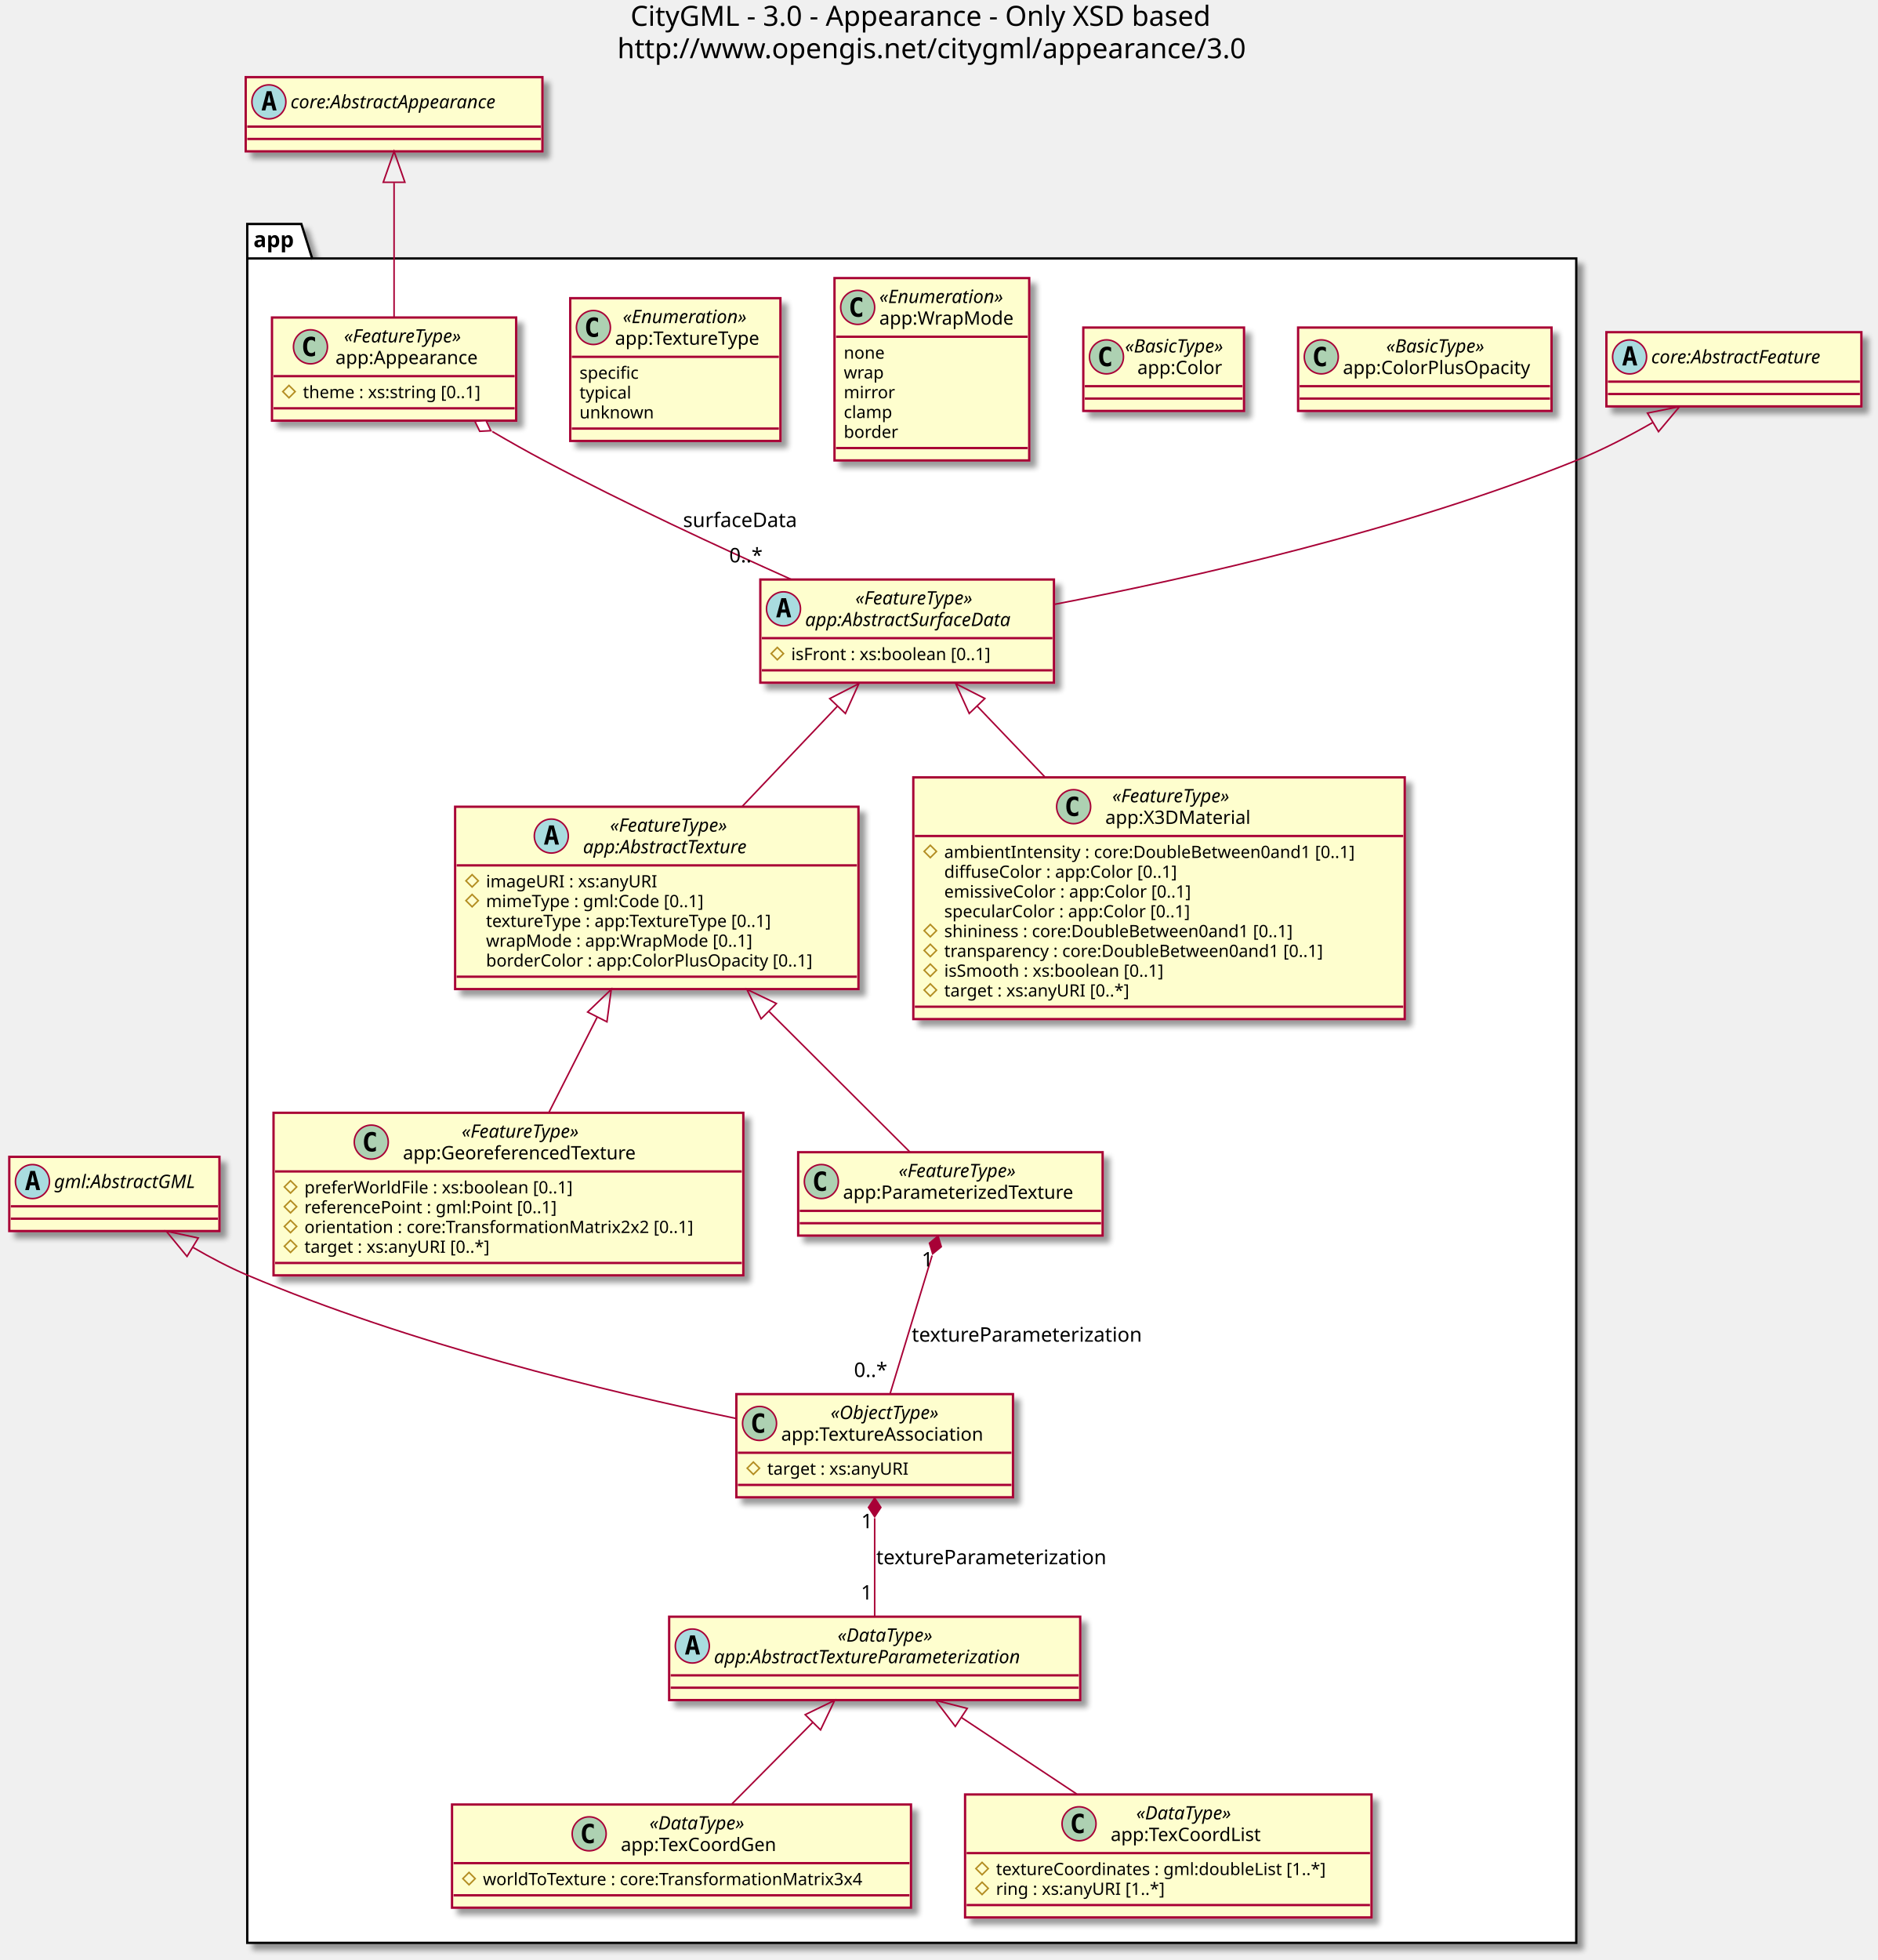
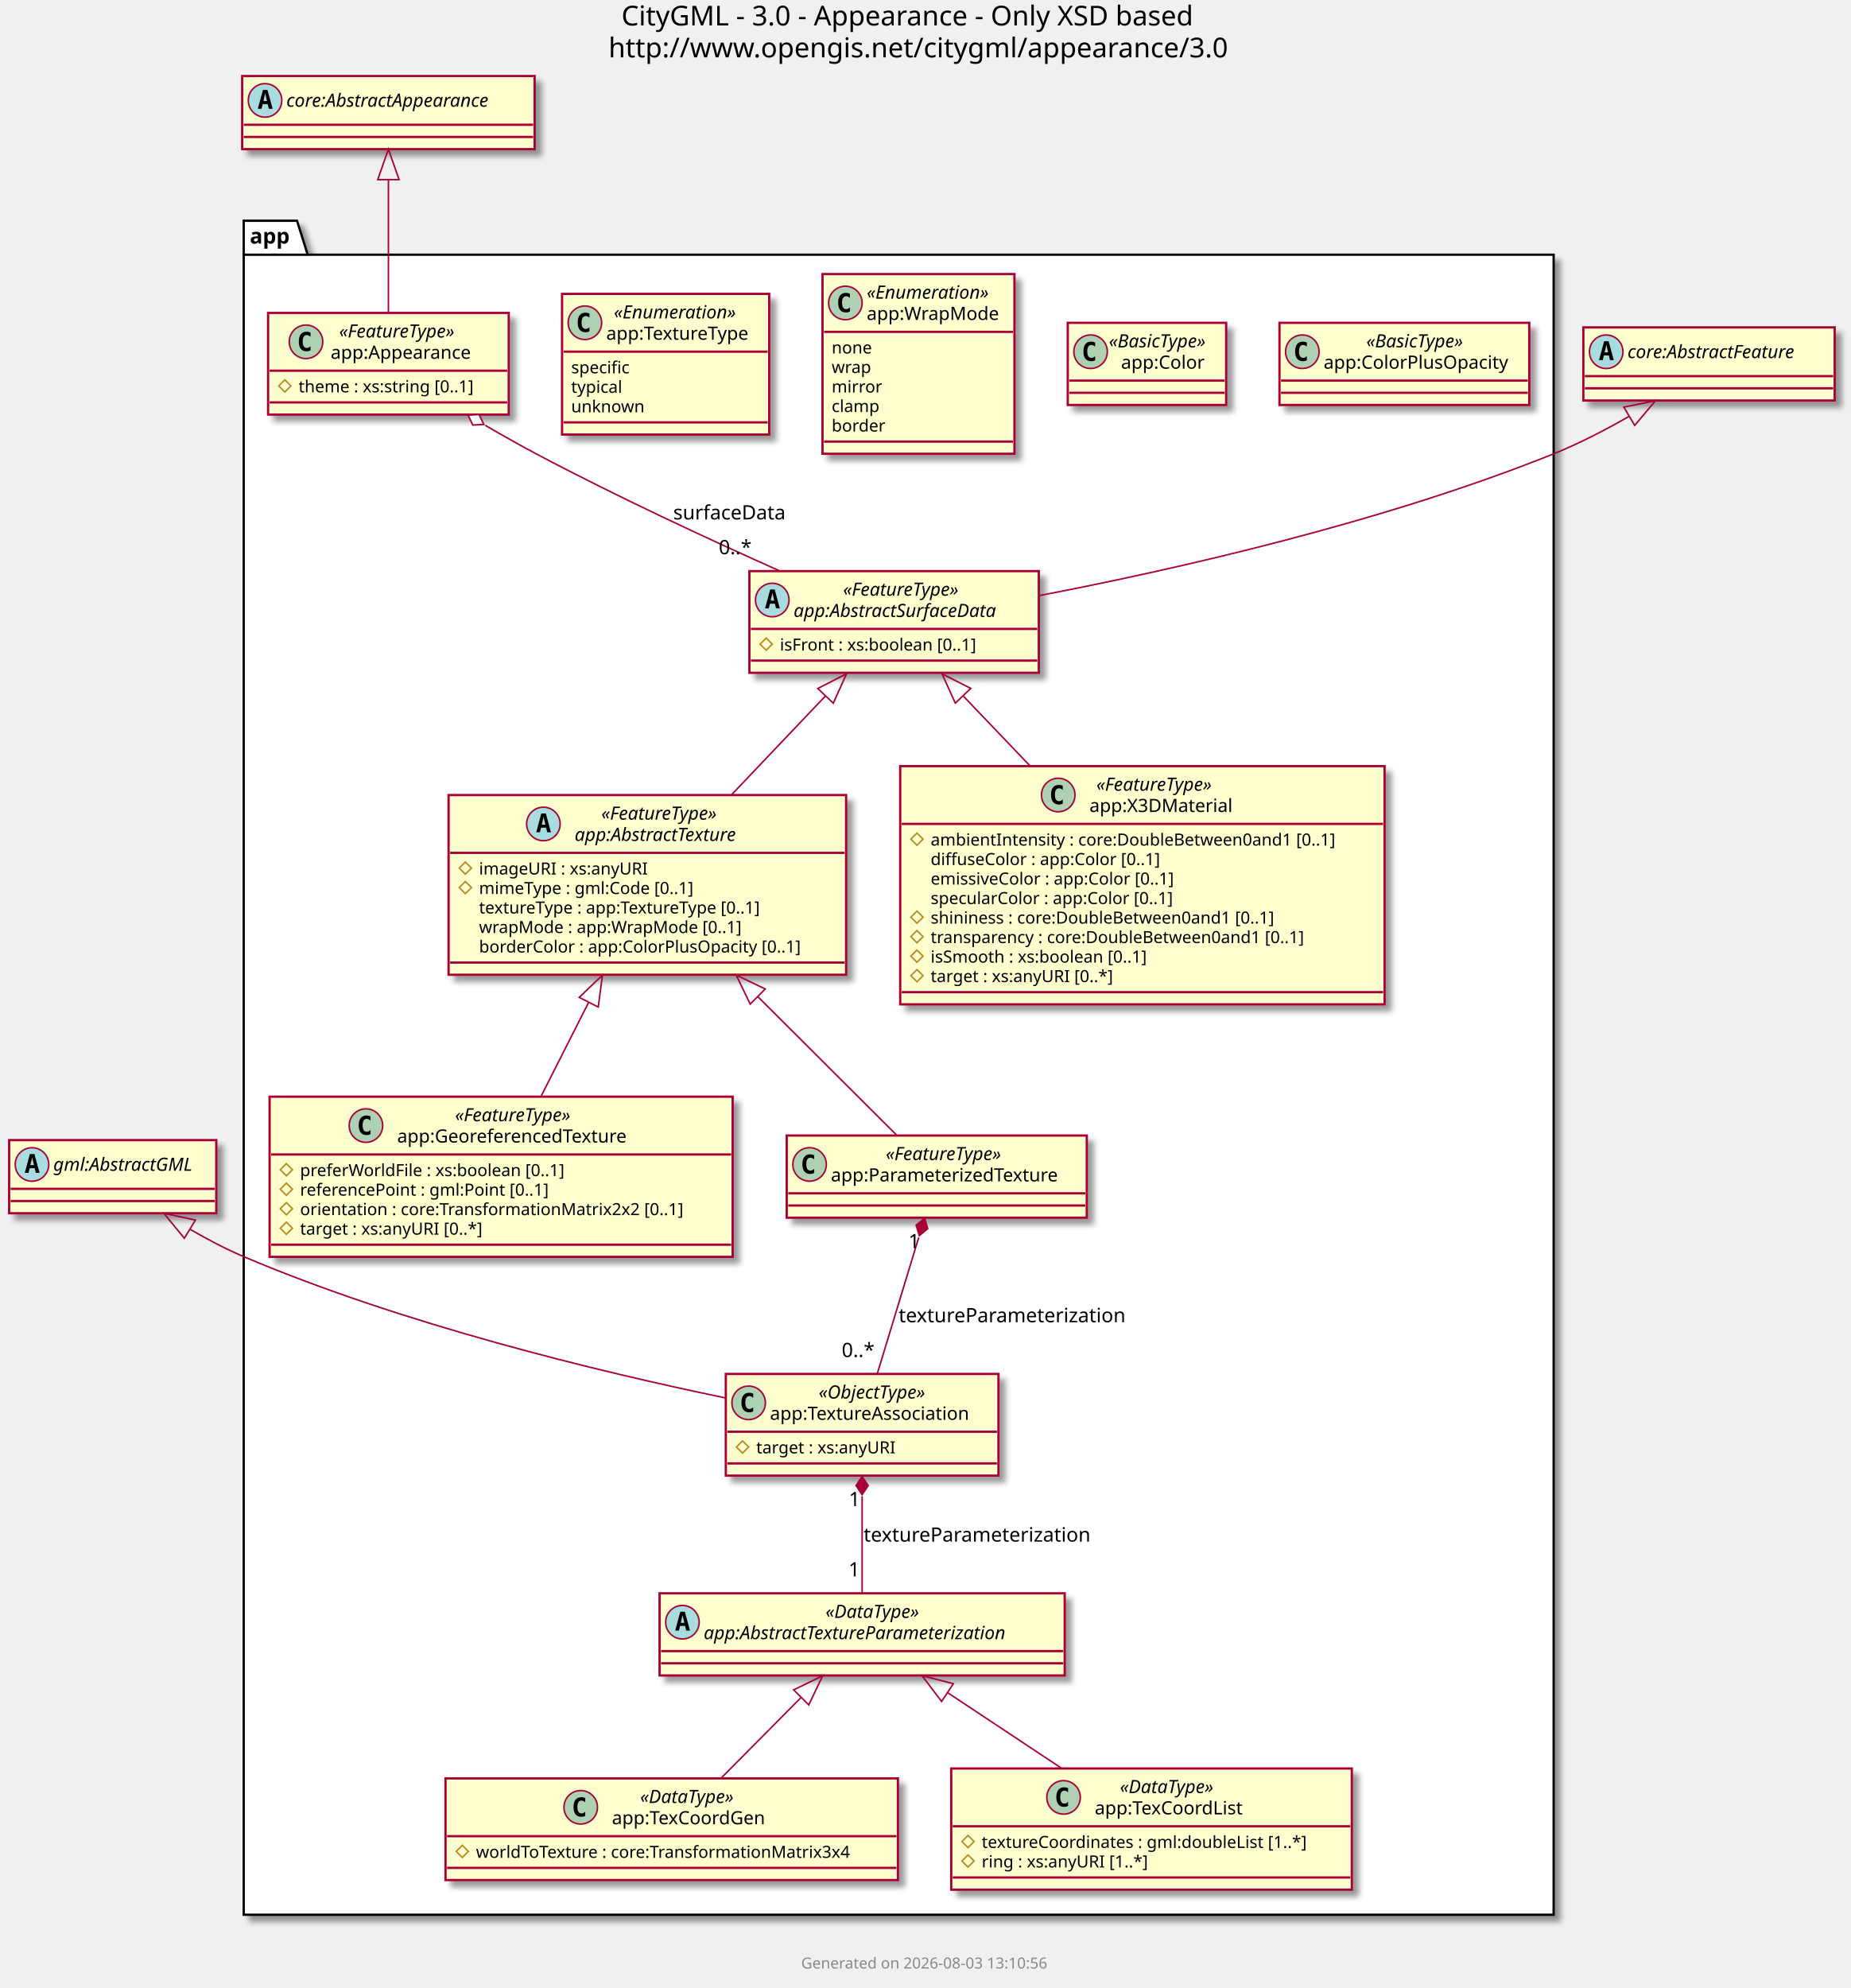
- <svg xmlns="http://www.w3.org/2000/svg" contentScriptType="application/ecmascript" contentStyleType="text/css" height="1268px" preserveAspectRatio="none" style="width:1215px;height:1268px;" version="1.1" viewBox="0 0 1215 1268" width="1215px" zoomAndPan="magnify">
+ <svg xmlns="http://www.w3.org/2000/svg" contentScriptType="application/ecmascript" contentStyleType="text/css" height="1305px" preserveAspectRatio="none" style="width:1215px;height:1305px;" version="1.1" viewBox="0 0 1215 1305" width="1215px" zoomAndPan="magnify">
  <defs>
-     <filter height="300%" id="f1k6fsx1zrnsqt" width="300%" x="-1" y="-1">
+     <filter height="300%" id="f182jisx1lfkby" width="300%" x="-1" y="-1">
      <feGaussianBlur result="blurOut" stdDeviation="2.0" />
      <feColorMatrix in="blurOut" result="blurOut2" type="matrix" values="0 0 0 0 0 0 0 0 0 0 0 0 0 0 0 0 0 0 .4 0" />
      <feOffset dx="4.0" dy="4.0" in="blurOut2" result="blurOut3" />
      <feBlend in="SourceGraphic" in2="blurOut3" mode="normal" />
    </filter>
  </defs>
  <g>
    <text fill="#000000" font-family="sans-serif" font-size="18" lengthAdjust="spacingAndGlyphs" textLength="407" x="408" y="16.708">CityGML - 3.0 - Appearance - Only XSD based</text>
    <text fill="#000000" font-family="sans-serif" font-size="18" lengthAdjust="spacingAndGlyphs" textLength="424" x="399.5" y="37.661">http://www.opengis.net/citygml/appearance/3.0</text>
-     <polygon fill="#FFFFFF" filter="url(#f1k6fsx1zrnsqt)" points="160,144.906,195,144.906,202,167.203,1020,167.203,1020,1256.906,160,1256.906,160,144.906" style="stroke: #000000; stroke-width: 1.5;" />
+     <polygon fill="#FFFFFF" filter="url(#f182jisx1lfkby)" points="160,144.906,195,144.906,202,167.203,1020,167.203,1020,1256.906,160,1256.906,160,144.906" style="stroke: #000000; stroke-width: 1.5;" />
    <line style="stroke: #000000; stroke-width: 1.5;" x1="160" x2="202" y1="167.203" y2="167.203" />
    <text fill="#000000" font-family="sans-serif" font-size="14" font-weight="bold" lengthAdjust="spacingAndGlyphs" textLength="29" x="164" y="159.901">app</text>
-     <rect fill="#FEFECE" filter="url(#f1k6fsx1zrnsqt)" height="66.742" id="app:AbstractSurfaceData" style="stroke: #A80036; stroke-width: 1.5;" width="190" x="492" y="374.906" />
+     <rect fill="#FEFECE" filter="url(#f182jisx1lfkby)" height="66.742" id="app:AbstractSurfaceData" style="stroke: #A80036; stroke-width: 1.5;" width="190" x="492" y="374.906" />
    <ellipse cx="507" cy="393.875" fill="#A9DCDF" rx="11" ry="11" style="stroke: #A80036; stroke-width: 1.0;" />
    <path d="M507.109,389.219 L505.953,394.297 L508.281,394.297 L507.109,389.219 Z M505.625,386.984 L508.609,386.984 L511.969,399.375 L509.516,399.375 L508.75,396.312 L505.469,396.312 L504.719,399.375 L502.281,399.375 L505.625,386.984 Z " />
    <text fill="#000000" font-family="sans-serif" font-size="12" font-style="italic" lengthAdjust="spacingAndGlyphs" textLength="93" x="553.5" y="391.045">«FeatureType»</text>
    <text fill="#000000" font-family="sans-serif" font-size="12" font-style="italic" lengthAdjust="spacingAndGlyphs" textLength="158" x="521" y="405.014">app:AbstractSurfaceData</text>
    <line style="stroke: #A80036; stroke-width: 1.5;" x1="493" x2="681" y1="412.844" y2="412.844" />
    <polygon fill="none" points="503,418.844,507,422.844,503,426.844,499,422.844" style="stroke: #B38D22; stroke-width: 1.0;" />
    <text fill="#000000" font-family="sans-serif" font-size="11" lengthAdjust="spacingAndGlyphs" textLength="147" x="512" y="427.054">isFront : xs:boolean [0..1]</text>
    <line style="stroke: #A80036; stroke-width: 1.5;" x1="493" x2="681" y1="433.648" y2="433.648" />
-     <rect fill="#FEFECE" filter="url(#f1k6fsx1zrnsqt)" height="117.961" id="app:AbstractTexture" style="stroke: #A80036; stroke-width: 1.5;" width="261" x="294.5" y="521.906" />
+     <rect fill="#FEFECE" filter="url(#f182jisx1lfkby)" height="117.961" id="app:AbstractTexture" style="stroke: #A80036; stroke-width: 1.5;" width="261" x="294.5" y="521.906" />
    <ellipse cx="356.75" cy="540.875" fill="#A9DCDF" rx="11" ry="11" style="stroke: #A80036; stroke-width: 1.0;" />
    <path d="M356.859,536.219 L355.703,541.297 L358.031,541.297 L356.859,536.219 Z M355.375,533.984 L358.359,533.984 L361.719,546.375 L359.266,546.375 L358.5,543.312 L355.219,543.312 L354.469,546.375 L352.031,546.375 L355.375,533.984 Z " />
    <text fill="#000000" font-family="sans-serif" font-size="12" font-style="italic" lengthAdjust="spacingAndGlyphs" textLength="93" x="394.75" y="538.045">«FeatureType»</text>
    <text fill="#000000" font-family="sans-serif" font-size="12" font-style="italic" lengthAdjust="spacingAndGlyphs" textLength="128" x="377.25" y="552.014">app:AbstractTexture</text>
    <line style="stroke: #A80036; stroke-width: 1.5;" x1="295.5" x2="554.5" y1="559.844" y2="559.844" />
    <polygon fill="none" points="305.5,565.844,309.5,569.844,305.5,573.844,301.5,569.844" style="stroke: #B38D22; stroke-width: 1.0;" />
    <text fill="#000000" font-family="sans-serif" font-size="11" lengthAdjust="spacingAndGlyphs" textLength="120" x="314.5" y="574.054">imageURI : xs:anyURI</text>
    <polygon fill="none" points="305.5,578.648,309.5,582.648,305.5,586.648,301.5,582.648" style="stroke: #B38D22; stroke-width: 1.0;" />
    <text fill="#000000" font-family="sans-serif" font-size="11" lengthAdjust="spacingAndGlyphs" textLength="159" x="314.5" y="586.859">mimeType : gml:Code [0..1]</text>
    <text fill="#000000" font-family="sans-serif" font-size="11" lengthAdjust="spacingAndGlyphs" textLength="208" x="314.5" y="599.664">textureType : app:TextureType [0..1]</text>
    <text fill="#000000" font-family="sans-serif" font-size="11" lengthAdjust="spacingAndGlyphs" textLength="187" x="314.5" y="612.468">wrapMode : app:WrapMode [0..1]</text>
    <text fill="#000000" font-family="sans-serif" font-size="11" lengthAdjust="spacingAndGlyphs" textLength="235" x="314.5" y="625.273">borderColor : app:ColorPlusOpacity [0..1]</text>
    <line style="stroke: #A80036; stroke-width: 1.5;" x1="295.5" x2="554.5" y1="631.867" y2="631.867" />
-     <rect fill="#FEFECE" filter="url(#f1k6fsx1zrnsqt)" height="53.938" id="app:AbstractTextureParameterization" style="stroke: #A80036; stroke-width: 1.5;" width="266" x="433" y="1045.906" />
+     <rect fill="#FEFECE" filter="url(#f182jisx1lfkby)" height="53.938" id="app:AbstractTextureParameterization" style="stroke: #A80036; stroke-width: 1.5;" width="266" x="433" y="1045.906" />
    <ellipse cx="448" cy="1064.875" fill="#A9DCDF" rx="11" ry="11" style="stroke: #A80036; stroke-width: 1.0;" />
    <path d="M448.109,1060.219 L446.953,1065.297 L449.281,1065.297 L448.109,1060.219 Z M446.625,1057.984 L449.609,1057.984 L452.969,1070.375 L450.516,1070.375 L449.75,1067.312 L446.469,1067.312 L445.719,1070.375 L443.281,1070.375 L446.625,1057.984 Z " />
    <text fill="#000000" font-family="sans-serif" font-size="12" font-style="italic" lengthAdjust="spacingAndGlyphs" textLength="74" x="542" y="1062.045">«DataType»</text>
    <text fill="#000000" font-family="sans-serif" font-size="12" font-style="italic" lengthAdjust="spacingAndGlyphs" textLength="234" x="462" y="1076.014">app:AbstractTextureParameterization</text>
    <line style="stroke: #A80036; stroke-width: 1.5;" x1="434" x2="698" y1="1083.844" y2="1083.844" />
    <line style="stroke: #A80036; stroke-width: 1.5;" x1="434" x2="698" y1="1091.844" y2="1091.844" />
-     <rect fill="#FEFECE" filter="url(#f1k6fsx1zrnsqt)" height="66.742" id="app:Appearance" style="stroke: #A80036; stroke-width: 1.5;" width="158" x="176" y="205.406" />
+     <rect fill="#FEFECE" filter="url(#f182jisx1lfkby)" height="66.742" id="app:Appearance" style="stroke: #A80036; stroke-width: 1.5;" width="158" x="176" y="205.406" />
    <ellipse cx="200.9" cy="224.375" fill="#ADD1B2" rx="11" ry="11" style="stroke: #A80036; stroke-width: 1.0;" />
    <path d="M203.869,230.016 Q203.291,230.312 202.65,230.453 Q202.009,230.609 201.306,230.609 Q198.806,230.609 197.478,228.969 Q196.166,227.312 196.166,224.188 Q196.166,221.062 197.478,219.406 Q198.806,217.75 201.306,217.75 Q202.009,217.75 202.65,217.906 Q203.306,218.062 203.869,218.359 L203.869,221.078 Q203.244,220.5 202.65,220.234 Q202.056,219.953 201.431,219.953 Q200.088,219.953 199.4,221.031 Q198.713,222.094 198.713,224.188 Q198.713,226.281 199.4,227.359 Q200.088,228.422 201.431,228.422 Q202.056,228.422 202.65,228.156 Q203.244,227.875 203.869,227.297 L203.869,230.016 Z " />
    <text fill="#000000" font-family="sans-serif" font-size="12" font-style="italic" lengthAdjust="spacingAndGlyphs" textLength="93" x="222.6" y="221.545">«FeatureType»</text>
    <text fill="#000000" font-family="sans-serif" font-size="12" lengthAdjust="spacingAndGlyphs" textLength="104" x="217.1" y="235.514">app:Appearance</text>
    <line style="stroke: #A80036; stroke-width: 1.5;" x1="177" x2="333" y1="243.344" y2="243.344" />
    <polygon fill="none" points="187,249.344,191,253.344,187,257.344,183,253.344" style="stroke: #B38D22; stroke-width: 1.0;" />
    <text fill="#000000" font-family="sans-serif" font-size="11" lengthAdjust="spacingAndGlyphs" textLength="132" x="196" y="257.554">theme : xs:string [0..1]</text>
    <line style="stroke: #A80036; stroke-width: 1.5;" x1="177" x2="333" y1="264.148" y2="264.148" />
-     <rect fill="#FEFECE" filter="url(#f1k6fsx1zrnsqt)" height="105.156" id="app:GeoreferencedTexture" style="stroke: #A80036; stroke-width: 1.5;" width="304" x="177" y="719.906" />
+     <rect fill="#FEFECE" filter="url(#f182jisx1lfkby)" height="105.156" id="app:GeoreferencedTexture" style="stroke: #A80036; stroke-width: 1.5;" width="304" x="177" y="719.906" />
    <ellipse cx="240.25" cy="738.875" fill="#ADD1B2" rx="11" ry="11" style="stroke: #A80036; stroke-width: 1.0;" />
    <path d="M243.219,744.516 Q242.641,744.812 242,744.953 Q241.359,745.109 240.656,745.109 Q238.156,745.109 236.828,743.469 Q235.516,741.812 235.516,738.688 Q235.516,735.562 236.828,733.906 Q238.156,732.25 240.656,732.25 Q241.359,732.25 242,732.406 Q242.656,732.562 243.219,732.859 L243.219,735.578 Q242.594,735 242,734.734 Q241.406,734.453 240.781,734.453 Q239.438,734.453 238.75,735.531 Q238.062,736.594 238.062,738.688 Q238.062,740.781 238.75,741.859 Q239.438,742.922 240.781,742.922 Q241.406,742.922 242,742.656 Q242.594,742.375 243.219,741.797 L243.219,744.516 Z " />
    <text fill="#000000" font-family="sans-serif" font-size="12" font-style="italic" lengthAdjust="spacingAndGlyphs" textLength="93" x="298.75" y="736.045">«FeatureType»</text>
    <text fill="#000000" font-family="sans-serif" font-size="12" lengthAdjust="spacingAndGlyphs" textLength="169" x="260.75" y="750.014">app:GeoreferencedTexture</text>
    <line style="stroke: #A80036; stroke-width: 1.5;" x1="178" x2="480" y1="757.844" y2="757.844" />
    <polygon fill="none" points="188,763.844,192,767.844,188,771.844,184,767.844" style="stroke: #B38D22; stroke-width: 1.0;" />
    <text fill="#000000" font-family="sans-serif" font-size="11" lengthAdjust="spacingAndGlyphs" textLength="193" x="197" y="772.054">preferWorldFile : xs:boolean [0..1]</text>
    <polygon fill="none" points="188,776.648,192,780.648,188,784.648,184,780.648" style="stroke: #B38D22; stroke-width: 1.0;" />
    <text fill="#000000" font-family="sans-serif" font-size="11" lengthAdjust="spacingAndGlyphs" textLength="182" x="197" y="784.859">referencePoint : gml:Point [0..1]</text>
    <polygon fill="none" points="188,789.453,192,793.453,188,797.453,184,793.453" style="stroke: #B38D22; stroke-width: 1.0;" />
    <text fill="#000000" font-family="sans-serif" font-size="11" lengthAdjust="spacingAndGlyphs" textLength="278" x="197" y="797.664">orientation : core:TransformationMatrix2x2 [0..1]</text>
    <polygon fill="none" points="188,802.258,192,806.258,188,810.258,184,806.258" style="stroke: #B38D22; stroke-width: 1.0;" />
    <text fill="#000000" font-family="sans-serif" font-size="11" lengthAdjust="spacingAndGlyphs" textLength="134" x="197" y="810.468">target : xs:anyURI [0..*]</text>
    <line style="stroke: #A80036; stroke-width: 1.5;" x1="178" x2="480" y1="817.062" y2="817.062" />
-     <rect fill="#FEFECE" filter="url(#f1k6fsx1zrnsqt)" height="53.938" id="app:ParameterizedTexture" style="stroke: #A80036; stroke-width: 1.5;" width="197" x="516.5" y="745.406" />
+     <rect fill="#FEFECE" filter="url(#f182jisx1lfkby)" height="53.938" id="app:ParameterizedTexture" style="stroke: #A80036; stroke-width: 1.5;" width="197" x="516.5" y="745.406" />
    <ellipse cx="531.5" cy="764.375" fill="#ADD1B2" rx="11" ry="11" style="stroke: #A80036; stroke-width: 1.0;" />
    <path d="M534.469,770.016 Q533.891,770.312 533.25,770.453 Q532.609,770.609 531.906,770.609 Q529.406,770.609 528.078,768.969 Q526.766,767.312 526.766,764.188 Q526.766,761.062 528.078,759.406 Q529.406,757.75 531.906,757.75 Q532.609,757.75 533.25,757.906 Q533.906,758.062 534.469,758.359 L534.469,761.078 Q533.844,760.5 533.25,760.234 Q532.656,759.953 532.031,759.953 Q530.688,759.953 530,761.031 Q529.312,762.094 529.312,764.188 Q529.312,766.281 530,767.359 Q530.688,768.422 532.031,768.422 Q532.656,768.422 533.25,768.156 Q533.844,767.875 534.469,767.297 L534.469,770.016 Z " />
    <text fill="#000000" font-family="sans-serif" font-size="12" font-style="italic" lengthAdjust="spacingAndGlyphs" textLength="93" x="581.5" y="761.545">«FeatureType»</text>
    <text fill="#000000" font-family="sans-serif" font-size="12" lengthAdjust="spacingAndGlyphs" textLength="165" x="545.5" y="775.514">app:ParameterizedTexture</text>
    <line style="stroke: #A80036; stroke-width: 1.5;" x1="517.5" x2="712.5" y1="783.344" y2="783.344" />
    <line style="stroke: #A80036; stroke-width: 1.5;" x1="517.5" x2="712.5" y1="791.344" y2="791.344" />
-     <rect fill="#FEFECE" filter="url(#f1k6fsx1zrnsqt)" height="66.742" id="app:TexCoordGen" style="stroke: #A80036; stroke-width: 1.5;" width="297" x="292.5" y="1167.406" />
+     <rect fill="#FEFECE" filter="url(#f182jisx1lfkby)" height="66.742" id="app:TexCoordGen" style="stroke: #A80036; stroke-width: 1.5;" width="297" x="292.5" y="1167.406" />
    <ellipse cx="381.25" cy="1186.375" fill="#ADD1B2" rx="11" ry="11" style="stroke: #A80036; stroke-width: 1.0;" />
    <path d="M384.219,1192.016 Q383.641,1192.312 383,1192.453 Q382.359,1192.609 381.656,1192.609 Q379.156,1192.609 377.828,1190.969 Q376.516,1189.312 376.516,1186.188 Q376.516,1183.062 377.828,1181.406 Q379.156,1179.75 381.656,1179.75 Q382.359,1179.75 383,1179.906 Q383.656,1180.062 384.219,1180.359 L384.219,1183.078 Q383.594,1182.5 383,1182.234 Q382.406,1181.953 381.781,1181.953 Q380.438,1181.953 379.75,1183.031 Q379.062,1184.094 379.062,1186.188 Q379.062,1188.281 379.75,1189.359 Q380.438,1190.422 381.781,1190.422 Q382.406,1190.422 383,1190.156 Q383.594,1189.875 384.219,1189.297 L384.219,1192.016 Z " />
    <text fill="#000000" font-family="sans-serif" font-size="12" font-style="italic" lengthAdjust="spacingAndGlyphs" textLength="74" x="420.25" y="1183.545">«DataType»</text>
    <text fill="#000000" font-family="sans-serif" font-size="12" lengthAdjust="spacingAndGlyphs" textLength="111" x="401.75" y="1197.514">app:TexCoordGen</text>
    <line style="stroke: #A80036; stroke-width: 1.5;" x1="293.5" x2="588.5" y1="1205.344" y2="1205.344" />
    <polygon fill="none" points="303.5,1211.344,307.5,1215.344,303.5,1219.344,299.5,1215.344" style="stroke: #B38D22; stroke-width: 1.0;" />
    <text fill="#000000" font-family="sans-serif" font-size="11" lengthAdjust="spacingAndGlyphs" textLength="271" x="312.5" y="1219.554">worldToTexture : core:TransformationMatrix3x4</text>
    <line style="stroke: #A80036; stroke-width: 1.5;" x1="293.5" x2="588.5" y1="1226.148" y2="1226.148" />
-     <rect fill="#FEFECE" filter="url(#f1k6fsx1zrnsqt)" height="79.547" id="app:TexCoordList" style="stroke: #A80036; stroke-width: 1.5;" width="263" x="624.5" y="1160.906" />
+     <rect fill="#FEFECE" filter="url(#f182jisx1lfkby)" height="79.547" id="app:TexCoordList" style="stroke: #A80036; stroke-width: 1.5;" width="263" x="624.5" y="1160.906" />
    <ellipse cx="698.25" cy="1179.875" fill="#ADD1B2" rx="11" ry="11" style="stroke: #A80036; stroke-width: 1.0;" />
    <path d="M701.219,1185.516 Q700.641,1185.812 700,1185.953 Q699.359,1186.109 698.656,1186.109 Q696.156,1186.109 694.828,1184.469 Q693.516,1182.812 693.516,1179.688 Q693.516,1176.562 694.828,1174.906 Q696.156,1173.25 698.656,1173.25 Q699.359,1173.25 700,1173.406 Q700.656,1173.562 701.219,1173.859 L701.219,1176.578 Q700.594,1176 700,1175.734 Q699.406,1175.453 698.781,1175.453 Q697.438,1175.453 696.75,1176.531 Q696.062,1177.594 696.062,1179.688 Q696.062,1181.781 696.75,1182.859 Q697.438,1183.922 698.781,1183.922 Q699.406,1183.922 700,1183.656 Q700.594,1183.375 701.219,1182.797 L701.219,1185.516 Z " />
    <text fill="#000000" font-family="sans-serif" font-size="12" font-style="italic" lengthAdjust="spacingAndGlyphs" textLength="74" x="735.25" y="1177.045">«DataType»</text>
    <text fill="#000000" font-family="sans-serif" font-size="12" lengthAdjust="spacingAndGlyphs" textLength="107" x="718.75" y="1191.014">app:TexCoordList</text>
    <line style="stroke: #A80036; stroke-width: 1.5;" x1="625.5" x2="886.5" y1="1198.844" y2="1198.844" />
    <polygon fill="none" points="635.5,1204.844,639.5,1208.844,635.5,1212.844,631.5,1208.844" style="stroke: #B38D22; stroke-width: 1.0;" />
    <text fill="#000000" font-family="sans-serif" font-size="11" lengthAdjust="spacingAndGlyphs" textLength="237" x="644.5" y="1213.054">textureCoordinates : gml:doubleList [1..*]</text>
    <polygon fill="none" points="635.5,1217.648,639.5,1221.648,635.5,1225.648,631.5,1221.648" style="stroke: #B38D22; stroke-width: 1.0;" />
    <text fill="#000000" font-family="sans-serif" font-size="11" lengthAdjust="spacingAndGlyphs" textLength="122" x="644.5" y="1225.859">ring : xs:anyURI [1..*]</text>
    <line style="stroke: #A80036; stroke-width: 1.5;" x1="625.5" x2="886.5" y1="1232.453" y2="1232.453" />
-     <rect fill="#FEFECE" filter="url(#f1k6fsx1zrnsqt)" height="66.742" id="app:TextureAssociation" style="stroke: #A80036; stroke-width: 1.5;" width="179" x="476.5" y="901.906" />
+     <rect fill="#FEFECE" filter="url(#f182jisx1lfkby)" height="66.742" id="app:TextureAssociation" style="stroke: #A80036; stroke-width: 1.5;" width="179" x="476.5" y="901.906" />
    <ellipse cx="491.5" cy="920.875" fill="#ADD1B2" rx="11" ry="11" style="stroke: #A80036; stroke-width: 1.0;" />
    <path d="M494.469,926.516 Q493.891,926.812 493.25,926.953 Q492.609,927.109 491.906,927.109 Q489.406,927.109 488.078,925.469 Q486.766,923.812 486.766,920.688 Q486.766,917.562 488.078,915.906 Q489.406,914.25 491.906,914.25 Q492.609,914.25 493.25,914.406 Q493.906,914.562 494.469,914.859 L494.469,917.578 Q493.844,917 493.25,916.734 Q492.656,916.453 492.031,916.453 Q490.688,916.453 490,917.531 Q489.312,918.594 489.312,920.688 Q489.312,922.781 490,923.859 Q490.688,924.922 492.031,924.922 Q492.656,924.922 493.25,924.656 Q493.844,924.375 494.469,923.797 L494.469,926.516 Z " />
    <text fill="#000000" font-family="sans-serif" font-size="12" font-style="italic" lengthAdjust="spacingAndGlyphs" textLength="83" x="537.5" y="918.045">«ObjectType»</text>
    <text fill="#000000" font-family="sans-serif" font-size="12" lengthAdjust="spacingAndGlyphs" textLength="147" x="505.5" y="932.014">app:TextureAssociation</text>
    <line style="stroke: #A80036; stroke-width: 1.5;" x1="477.5" x2="654.5" y1="939.844" y2="939.844" />
    <polygon fill="none" points="487.5,945.844,491.5,949.844,487.5,953.844,483.5,949.844" style="stroke: #B38D22; stroke-width: 1.0;" />
    <text fill="#000000" font-family="sans-serif" font-size="11" lengthAdjust="spacingAndGlyphs" textLength="101" x="496.5" y="954.054">target : xs:anyURI</text>
    <line style="stroke: #A80036; stroke-width: 1.5;" x1="477.5" x2="654.5" y1="960.648" y2="960.648" />
-     <rect fill="#FEFECE" filter="url(#f1k6fsx1zrnsqt)" height="156.375" id="app:X3DMaterial" style="stroke: #A80036; stroke-width: 1.5;" width="318" x="591" y="502.906" />
+     <rect fill="#FEFECE" filter="url(#f182jisx1lfkby)" height="156.375" id="app:X3DMaterial" style="stroke: #A80036; stroke-width: 1.5;" width="318" x="591" y="502.906" />
    <ellipse cx="694.75" cy="521.875" fill="#ADD1B2" rx="11" ry="11" style="stroke: #A80036; stroke-width: 1.0;" />
    <path d="M697.719,527.516 Q697.141,527.812 696.5,527.953 Q695.859,528.109 695.156,528.109 Q692.656,528.109 691.328,526.469 Q690.016,524.812 690.016,521.688 Q690.016,518.562 691.328,516.906 Q692.656,515.25 695.156,515.25 Q695.859,515.25 696.5,515.406 Q697.156,515.562 697.719,515.859 L697.719,518.578 Q697.094,518 696.5,517.734 Q695.906,517.453 695.281,517.453 Q693.938,517.453 693.25,518.531 Q692.562,519.594 692.562,521.688 Q692.562,523.781 693.25,524.859 Q693.938,525.922 695.281,525.922 Q695.906,525.922 696.5,525.656 Q697.094,525.375 697.719,524.797 L697.719,527.516 Z " />
    <text fill="#000000" font-family="sans-serif" font-size="12" font-style="italic" lengthAdjust="spacingAndGlyphs" textLength="93" x="719.75" y="519.045">«FeatureType»</text>
    <text fill="#000000" font-family="sans-serif" font-size="12" lengthAdjust="spacingAndGlyphs" textLength="102" x="715.25" y="533.014">app:X3DMaterial</text>
    <line style="stroke: #A80036; stroke-width: 1.5;" x1="592" x2="908" y1="540.844" y2="540.844" />
    <polygon fill="none" points="602,546.844,606,550.844,602,554.844,598,550.844" style="stroke: #B38D22; stroke-width: 1.0;" />
    <text fill="#000000" font-family="sans-serif" font-size="11" lengthAdjust="spacingAndGlyphs" textLength="292" x="611" y="555.054">ambientIntensity : core:DoubleBetween0and1 [0..1]</text>
    <text fill="#000000" font-family="sans-serif" font-size="11" lengthAdjust="spacingAndGlyphs" textLength="170" x="611" y="567.859">diffuseColor : app:Color [0..1]</text>
    <text fill="#000000" font-family="sans-serif" font-size="11" lengthAdjust="spacingAndGlyphs" textLength="182" x="611" y="580.664">emissiveColor : app:Color [0..1]</text>
    <text fill="#000000" font-family="sans-serif" font-size="11" lengthAdjust="spacingAndGlyphs" textLength="180" x="611" y="593.468">specularColor : app:Color [0..1]</text>
    <polygon fill="none" points="602,598.062,606,602.062,602,606.062,598,602.062" style="stroke: #B38D22; stroke-width: 1.0;" />
    <text fill="#000000" font-family="sans-serif" font-size="11" lengthAdjust="spacingAndGlyphs" textLength="253" x="611" y="606.273">shininess : core:DoubleBetween0and1 [0..1]</text>
    <polygon fill="none" points="602,610.867,606,614.867,602,618.867,598,614.867" style="stroke: #B38D22; stroke-width: 1.0;" />
    <text fill="#000000" font-family="sans-serif" font-size="11" lengthAdjust="spacingAndGlyphs" textLength="273" x="611" y="619.078">transparency : core:DoubleBetween0and1 [0..1]</text>
    <polygon fill="none" points="602,623.672,606,627.672,602,631.672,598,627.672" style="stroke: #B38D22; stroke-width: 1.0;" />
    <text fill="#000000" font-family="sans-serif" font-size="11" lengthAdjust="spacingAndGlyphs" textLength="162" x="611" y="631.882">isSmooth : xs:boolean [0..1]</text>
    <polygon fill="none" points="602,636.477,606,640.477,602,644.477,598,640.477" style="stroke: #B38D22; stroke-width: 1.0;" />
    <text fill="#000000" font-family="sans-serif" font-size="11" lengthAdjust="spacingAndGlyphs" textLength="134" x="611" y="644.687">target : xs:anyURI [0..*]</text>
    <line style="stroke: #A80036; stroke-width: 1.5;" x1="592" x2="908" y1="651.281" y2="651.281" />
-     <rect fill="#FEFECE" filter="url(#f1k6fsx1zrnsqt)" height="53.938" id="app:Color" style="stroke: #A80036; stroke-width: 1.5;" width="104" x="701" y="211.906" />
+     <rect fill="#FEFECE" filter="url(#f182jisx1lfkby)" height="53.938" id="app:Color" style="stroke: #A80036; stroke-width: 1.5;" width="104" x="701" y="211.906" />
    <ellipse cx="716" cy="230.875" fill="#ADD1B2" rx="11" ry="11" style="stroke: #A80036; stroke-width: 1.0;" />
    <path d="M718.969,236.516 Q718.391,236.812 717.75,236.953 Q717.109,237.109 716.406,237.109 Q713.906,237.109 712.578,235.469 Q711.266,233.812 711.266,230.688 Q711.266,227.562 712.578,225.906 Q713.906,224.25 716.406,224.25 Q717.109,224.25 717.75,224.406 Q718.406,224.562 718.969,224.859 L718.969,227.578 Q718.344,227 717.75,226.734 Q717.156,226.453 716.531,226.453 Q715.188,226.453 714.5,227.531 Q713.812,228.594 713.812,230.688 Q713.812,232.781 714.5,233.859 Q715.188,234.922 716.531,234.922 Q717.156,234.922 717.75,234.656 Q718.344,234.375 718.969,233.797 L718.969,236.516 Z " />
    <text fill="#000000" font-family="sans-serif" font-size="12" font-style="italic" lengthAdjust="spacingAndGlyphs" textLength="76" x="728" y="228.045">«BasicType»</text>
    <text fill="#000000" font-family="sans-serif" font-size="12" lengthAdjust="spacingAndGlyphs" textLength="60" x="736" y="242.014">app:Color</text>
    <line style="stroke: #A80036; stroke-width: 1.5;" x1="702" x2="804" y1="249.844" y2="249.844" />
    <line style="stroke: #A80036; stroke-width: 1.5;" x1="702" x2="804" y1="257.844" y2="257.844" />
-     <rect fill="#FEFECE" filter="url(#f1k6fsx1zrnsqt)" height="53.938" id="app:ColorPlusOpacity" style="stroke: #A80036; stroke-width: 1.5;" width="164" x="840" y="211.906" />
+     <rect fill="#FEFECE" filter="url(#f182jisx1lfkby)" height="53.938" id="app:ColorPlusOpacity" style="stroke: #A80036; stroke-width: 1.5;" width="164" x="840" y="211.906" />
    <ellipse cx="855" cy="230.875" fill="#ADD1B2" rx="11" ry="11" style="stroke: #A80036; stroke-width: 1.0;" />
    <path d="M857.969,236.516 Q857.391,236.812 856.75,236.953 Q856.109,237.109 855.406,237.109 Q852.906,237.109 851.578,235.469 Q850.266,233.812 850.266,230.688 Q850.266,227.562 851.578,225.906 Q852.906,224.25 855.406,224.25 Q856.109,224.25 856.75,224.406 Q857.406,224.562 857.969,224.859 L857.969,227.578 Q857.344,227 856.75,226.734 Q856.156,226.453 855.531,226.453 Q854.188,226.453 853.5,227.531 Q852.812,228.594 852.812,230.688 Q852.812,232.781 853.5,233.859 Q854.188,234.922 855.531,234.922 Q856.156,234.922 856.75,234.656 Q857.344,234.375 857.969,233.797 L857.969,236.516 Z " />
    <text fill="#000000" font-family="sans-serif" font-size="12" font-style="italic" lengthAdjust="spacingAndGlyphs" textLength="76" x="897" y="228.045">«BasicType»</text>
    <text fill="#000000" font-family="sans-serif" font-size="12" lengthAdjust="spacingAndGlyphs" textLength="132" x="869" y="242.014">app:ColorPlusOpacity</text>
    <line style="stroke: #A80036; stroke-width: 1.5;" x1="841" x2="1003" y1="249.844" y2="249.844" />
    <line style="stroke: #A80036; stroke-width: 1.5;" x1="841" x2="1003" y1="257.844" y2="257.844" />
-     <rect fill="#FEFECE" filter="url(#f1k6fsx1zrnsqt)" height="92.352" id="app:TextureType" style="stroke: #A80036; stroke-width: 1.5;" width="136" x="369" y="192.906" />
+     <rect fill="#FEFECE" filter="url(#f182jisx1lfkby)" height="92.352" id="app:TextureType" style="stroke: #A80036; stroke-width: 1.5;" width="136" x="369" y="192.906" />
    <ellipse cx="384" cy="211.875" fill="#ADD1B2" rx="11" ry="11" style="stroke: #A80036; stroke-width: 1.0;" />
    <path d="M386.969,217.516 Q386.391,217.812 385.75,217.953 Q385.109,218.109 384.406,218.109 Q381.906,218.109 380.578,216.469 Q379.266,214.812 379.266,211.688 Q379.266,208.562 380.578,206.906 Q381.906,205.25 384.406,205.25 Q385.109,205.25 385.75,205.406 Q386.406,205.562 386.969,205.859 L386.969,208.578 Q386.344,208 385.75,207.734 Q385.156,207.453 384.531,207.453 Q383.188,207.453 382.5,208.531 Q381.812,209.594 381.812,211.688 Q381.812,213.781 382.5,214.859 Q383.188,215.922 384.531,215.922 Q385.156,215.922 385.75,215.656 Q386.344,215.375 386.969,214.797 L386.969,217.516 Z " />
    <text fill="#000000" font-family="sans-serif" font-size="12" font-style="italic" lengthAdjust="spacingAndGlyphs" textLength="94" x="403" y="209.045">«Enumeration»</text>
    <text fill="#000000" font-family="sans-serif" font-size="12" lengthAdjust="spacingAndGlyphs" textLength="104" x="398" y="223.014">app:TextureType</text>
    <line style="stroke: #A80036; stroke-width: 1.5;" x1="370" x2="504" y1="230.844" y2="230.844" />
    <text fill="#000000" font-family="sans-serif" font-size="11" lengthAdjust="spacingAndGlyphs" textLength="43" x="375" y="245.054">specific</text>
    <text fill="#000000" font-family="sans-serif" font-size="11" lengthAdjust="spacingAndGlyphs" textLength="36" x="375" y="257.859">typical</text>
    <text fill="#000000" font-family="sans-serif" font-size="11" lengthAdjust="spacingAndGlyphs" textLength="50" x="375" y="270.664">unknown</text>
    <line style="stroke: #A80036; stroke-width: 1.5;" x1="370" x2="504" y1="277.258" y2="277.258" />
-     <rect fill="#FEFECE" filter="url(#f1k6fsx1zrnsqt)" height="117.961" id="app:WrapMode" style="stroke: #A80036; stroke-width: 1.5;" width="126" x="540" y="179.906" />
+     <rect fill="#FEFECE" filter="url(#f182jisx1lfkby)" height="117.961" id="app:WrapMode" style="stroke: #A80036; stroke-width: 1.5;" width="126" x="540" y="179.906" />
    <ellipse cx="555" cy="198.875" fill="#ADD1B2" rx="11" ry="11" style="stroke: #A80036; stroke-width: 1.0;" />
    <path d="M557.969,204.516 Q557.391,204.812 556.75,204.953 Q556.109,205.109 555.406,205.109 Q552.906,205.109 551.578,203.469 Q550.266,201.812 550.266,198.688 Q550.266,195.562 551.578,193.906 Q552.906,192.25 555.406,192.25 Q556.109,192.25 556.75,192.406 Q557.406,192.562 557.969,192.859 L557.969,195.578 Q557.344,195 556.75,194.734 Q556.156,194.453 555.531,194.453 Q554.188,194.453 553.5,195.531 Q552.812,196.594 552.812,198.688 Q552.812,200.781 553.5,201.859 Q554.188,202.922 555.531,202.922 Q556.156,202.922 556.75,202.656 Q557.344,202.375 557.969,201.797 L557.969,204.516 Z " />
    <text fill="#000000" font-family="sans-serif" font-size="12" font-style="italic" lengthAdjust="spacingAndGlyphs" textLength="94" x="569" y="196.045">«Enumeration»</text>
    <text fill="#000000" font-family="sans-serif" font-size="12" lengthAdjust="spacingAndGlyphs" textLength="94" x="569" y="210.014">app:WrapMode</text>
    <line style="stroke: #A80036; stroke-width: 1.5;" x1="541" x2="665" y1="217.844" y2="217.844" />
    <text fill="#000000" font-family="sans-serif" font-size="11" lengthAdjust="spacingAndGlyphs" textLength="28" x="546" y="232.054">none</text>
    <text fill="#000000" font-family="sans-serif" font-size="11" lengthAdjust="spacingAndGlyphs" textLength="28" x="546" y="244.859">wrap</text>
    <text fill="#000000" font-family="sans-serif" font-size="11" lengthAdjust="spacingAndGlyphs" textLength="36" x="546" y="257.664">mirror</text>
    <text fill="#000000" font-family="sans-serif" font-size="11" lengthAdjust="spacingAndGlyphs" textLength="34" x="546" y="270.468">clamp</text>
    <text fill="#000000" font-family="sans-serif" font-size="11" lengthAdjust="spacingAndGlyphs" textLength="38" x="546" y="283.273">border</text>
    <line style="stroke: #A80036; stroke-width: 1.5;" x1="541" x2="665" y1="289.867" y2="289.867" />
-     <rect fill="#FEFECE" filter="url(#f1k6fsx1zrnsqt)" height="48" id="core:AbstractAppearance" style="stroke: #A80036; stroke-width: 1.5;" width="192" x="159" y="49.906" />
+     <rect fill="#FEFECE" filter="url(#f182jisx1lfkby)" height="48" id="core:AbstractAppearance" style="stroke: #A80036; stroke-width: 1.5;" width="192" x="159" y="49.906" />
    <ellipse cx="174" cy="65.906" fill="#A9DCDF" rx="11" ry="11" style="stroke: #A80036; stroke-width: 1.0;" />
    <path d="M174.109,61.25 L172.953,66.328 L175.281,66.328 L174.109,61.25 Z M172.625,59.016 L175.609,59.016 L178.969,71.406 L176.516,71.406 L175.75,68.344 L172.469,68.344 L171.719,71.406 L169.281,71.406 L172.625,59.016 Z " />
    <text fill="#000000" font-family="sans-serif" font-size="12" font-style="italic" lengthAdjust="spacingAndGlyphs" textLength="160" x="188" y="70.061">core:AbstractAppearance</text>
    <line style="stroke: #A80036; stroke-width: 1.5;" x1="160" x2="350" y1="81.906" y2="81.906" />
    <line style="stroke: #A80036; stroke-width: 1.5;" x1="160" x2="350" y1="89.906" y2="89.906" />
-     <rect fill="#FEFECE" filter="url(#f1k6fsx1zrnsqt)" height="48" id="core:AbstractFeature" style="stroke: #A80036; stroke-width: 1.5;" width="165" x="1039.5" y="214.906" />
+     <rect fill="#FEFECE" filter="url(#f182jisx1lfkby)" height="48" id="core:AbstractFeature" style="stroke: #A80036; stroke-width: 1.5;" width="165" x="1039.5" y="214.906" />
    <ellipse cx="1054.5" cy="230.906" fill="#A9DCDF" rx="11" ry="11" style="stroke: #A80036; stroke-width: 1.0;" />
    <path d="M1054.609,226.25 L1053.453,231.328 L1055.781,231.328 L1054.609,226.25 Z M1053.125,224.016 L1056.109,224.016 L1059.469,236.406 L1057.016,236.406 L1056.25,233.344 L1052.969,233.344 L1052.219,236.406 L1049.781,236.406 L1053.125,224.016 Z " />
    <text fill="#000000" font-family="sans-serif" font-size="12" font-style="italic" lengthAdjust="spacingAndGlyphs" textLength="133" x="1068.5" y="235.06">core:AbstractFeature</text>
    <line style="stroke: #A80036; stroke-width: 1.5;" x1="1040.5" x2="1203.5" y1="246.906" y2="246.906" />
    <line style="stroke: #A80036; stroke-width: 1.5;" x1="1040.5" x2="1203.5" y1="254.906" y2="254.906" />
-     <rect fill="#FEFECE" filter="url(#f1k6fsx1zrnsqt)" height="48" id="gml:AbstractGML" style="stroke: #A80036; stroke-width: 1.5;" width="136" x="6" y="748.406" />
+     <rect fill="#FEFECE" filter="url(#f182jisx1lfkby)" height="48" id="gml:AbstractGML" style="stroke: #A80036; stroke-width: 1.5;" width="136" x="6" y="748.406" />
    <ellipse cx="21" cy="764.406" fill="#A9DCDF" rx="11" ry="11" style="stroke: #A80036; stroke-width: 1.0;" />
    <path d="M21.109,759.75 L19.953,764.828 L22.281,764.828 L21.109,759.75 Z M19.625,757.516 L22.609,757.516 L25.969,769.906 L23.516,769.906 L22.75,766.844 L19.469,766.844 L18.719,769.906 L16.281,769.906 L19.625,757.516 Z " />
    <text fill="#000000" font-family="sans-serif" font-size="12" font-style="italic" lengthAdjust="spacingAndGlyphs" textLength="104" x="35" y="768.561">gml:AbstractGML</text>
    <line style="stroke: #A80036; stroke-width: 1.5;" x1="7" x2="141" y1="780.406" y2="780.406" />
    <line style="stroke: #A80036; stroke-width: 1.5;" x1="7" x2="141" y1="788.406" y2="788.406" />
    <path d="M1069.57,273.296 C1054.04,282.196 1036.71,291.186 1020,297.906 C907.77,343.036 771.53,373.826 682.22,390.996 " fill="none" id="core:AbstractFeature&lt;-app:AbstractSurfaceData" style="stroke: #A80036; stroke-width: 1.0;" />
    <polygon fill="none" points="1066.07,267.236,1086.84,263.036,1073.22,279.266,1066.07,267.236" style="stroke: #A80036; stroke-width: 1.0;" />
    <path d="M541.93,456.846 C522.87,476.906 500.47,500.476 480.41,521.586 " fill="none" id="app:AbstractSurfaceData&lt;-app:AbstractTexture" style="stroke: #A80036; stroke-width: 1.0;" />
    <polygon fill="none" points="536.91,451.956,555.76,442.276,547.06,461.596,536.91,451.956" style="stroke: #A80036; stroke-width: 1.0;" />
    <path d="M255,118.306 C255,145.576 255,180.196 255,205.156 " fill="none" id="core:AbstractAppearance&lt;-app:Appearance" style="stroke: #A80036; stroke-width: 1.0;" />
    <polygon fill="none" points="248,117.916,255,97.916,262,117.916,248,117.916" style="stroke: #A80036; stroke-width: 1.0;" />
    <path d="M386.35,658.206 C375.86,678.896 364.76,700.816 355.14,719.796 " fill="none" id="app:AbstractTexture&lt;-app:GeoreferencedTexture" style="stroke: #A80036; stroke-width: 1.0;" />
    <polygon fill="none" points="380.26,654.726,395.54,640.046,392.75,661.056,380.26,654.726" style="stroke: #A80036; stroke-width: 1.0;" />
    <path d="M497.7,654.416 C529.72,686.356 565.32,721.856 588.81,745.286 " fill="none" id="app:AbstractTexture&lt;-app:ParameterizedTexture" style="stroke: #A80036; stroke-width: 1.0;" />
    <polygon fill="none" points="492.52,659.126,483.3,640.046,502.4,649.216,492.52,659.126" style="stroke: #A80036; stroke-width: 1.0;" />
    <path d="M525.76,1114.466 C508.88,1131.476 489.51,1151.006 473.55,1167.096 " fill="none" id="app:AbstractTextureParameterization&lt;-app:TexCoordGen" style="stroke: #A80036; stroke-width: 1.0;" />
    <polygon fill="none" points="521.04,1109.286,540.1,1100.016,530.98,1119.146,521.04,1109.286" style="stroke: #A80036; stroke-width: 1.0;" />
    <path d="M622.1,1111.106 C645.62,1126.706 672.98,1144.856 696.82,1160.666 " fill="none" id="app:AbstractTextureParameterization&lt;-app:TexCoordList" style="stroke: #A80036; stroke-width: 1.0;" />
    <polygon fill="none" points="618.17,1116.896,605.37,1100.016,625.9,1105.236,618.17,1116.896" style="stroke: #A80036; stroke-width: 1.0;" />
    <path d="M124.96,807.046 C136.2,813.576 148.26,819.926 160,824.906 C264.66,869.346 392.25,900.236 476.13,917.626 " fill="none" id="gml:AbstractGML&lt;-app:TextureAssociation" style="stroke: #A80036; stroke-width: 1.0;" />
    <polygon fill="none" points="121.02,812.846,107.58,796.466,128.3,800.886,121.02,812.846" style="stroke: #A80036; stroke-width: 1.0;" />
    <path d="M632.4,456.896 C645.96,471.086 661.2,487.026 676.1,502.606 " fill="none" id="app:AbstractSurfaceData&lt;-app:X3DMaterial" style="stroke: #A80036; stroke-width: 1.0;" />
    <polygon fill="none" points="627.19,461.576,618.43,442.276,637.31,451.896,627.19,461.576" style="stroke: #A80036; stroke-width: 1.0;" />
    <path d="M318.6,279.196 C329.63,285.646 341.06,292.106 352,297.906 C404.49,325.736 465.33,353.976 511.95,374.806 " fill="none" id="app:Appearance&lt;-app:AbstractSurfaceData" style="stroke: #A80036; stroke-width: 1.0;" />
    <polygon fill="#FFFFFF" points="307.3,272.516,310.429,279.013,317.629,278.624,314.501,272.127,307.3,272.516" style="stroke: #A80036; stroke-width: 1.0;" />
    <text fill="#000000" font-family="sans-serif" font-size="13" lengthAdjust="spacingAndGlyphs" textLength="78" x="442" y="340.973">surfaceData</text>
    <text fill="#000000" font-family="sans-serif" font-size="13" lengthAdjust="spacingAndGlyphs" textLength="23" x="471.911" y="363.82">0..*</text>
    <path d="M603.17,812.276 C594.83,839.666 583.8,875.916 575.93,901.796 " fill="none" id="app:ParameterizedTexture&lt;-app:TextureAssociation" style="stroke: #A80036; stroke-width: 1.0;" />
    <polygon fill="#A80036" points="607.02,799.636,601.447,804.212,603.527,811.117,609.1,806.541,607.02,799.636" style="stroke: #A80036; stroke-width: 1.0;" />
    <text fill="#000000" font-family="sans-serif" font-size="13" lengthAdjust="spacingAndGlyphs" textLength="156" x="590" y="867.973">textureParameterization</text>
    <text fill="#000000" font-family="sans-serif" font-size="13" lengthAdjust="spacingAndGlyphs" textLength="8" x="596.399" y="819.322">1</text>
    <text fill="#000000" font-family="sans-serif" font-size="13" lengthAdjust="spacingAndGlyphs" textLength="23" x="552.621" y="890.808">0..*</text>
    <path d="M566,982.216 C566,1003.386 566,1027.756 566,1045.746 " fill="none" id="app:TextureAssociation&lt;-app:AbstractTextureParameterization" style="stroke: #A80036; stroke-width: 1.0;" />
    <polygon fill="#A80036" points="566,969.206,562,975.206,566,981.206,570,975.206,566,969.206" style="stroke: #A80036; stroke-width: 1.0;" />
    <text fill="#000000" font-family="sans-serif" font-size="13" lengthAdjust="spacingAndGlyphs" textLength="156" x="567" y="1011.973">textureParameterization</text>
    <text fill="#000000" font-family="sans-serif" font-size="13" lengthAdjust="spacingAndGlyphs" textLength="8" x="557.288" y="988.664">1</text>
    <text fill="#000000" font-family="sans-serif" font-size="13" lengthAdjust="spacingAndGlyphs" textLength="8" x="557.075" y="1034.821">1</text>
+     <text fill="#888888" font-family="sans-serif" font-size="10" lengthAdjust="spacingAndGlyphs" textLength="171" x="526" y="1292.188">Generated on 2026-08-03 13:10:56</text>
  </g>
</svg>
